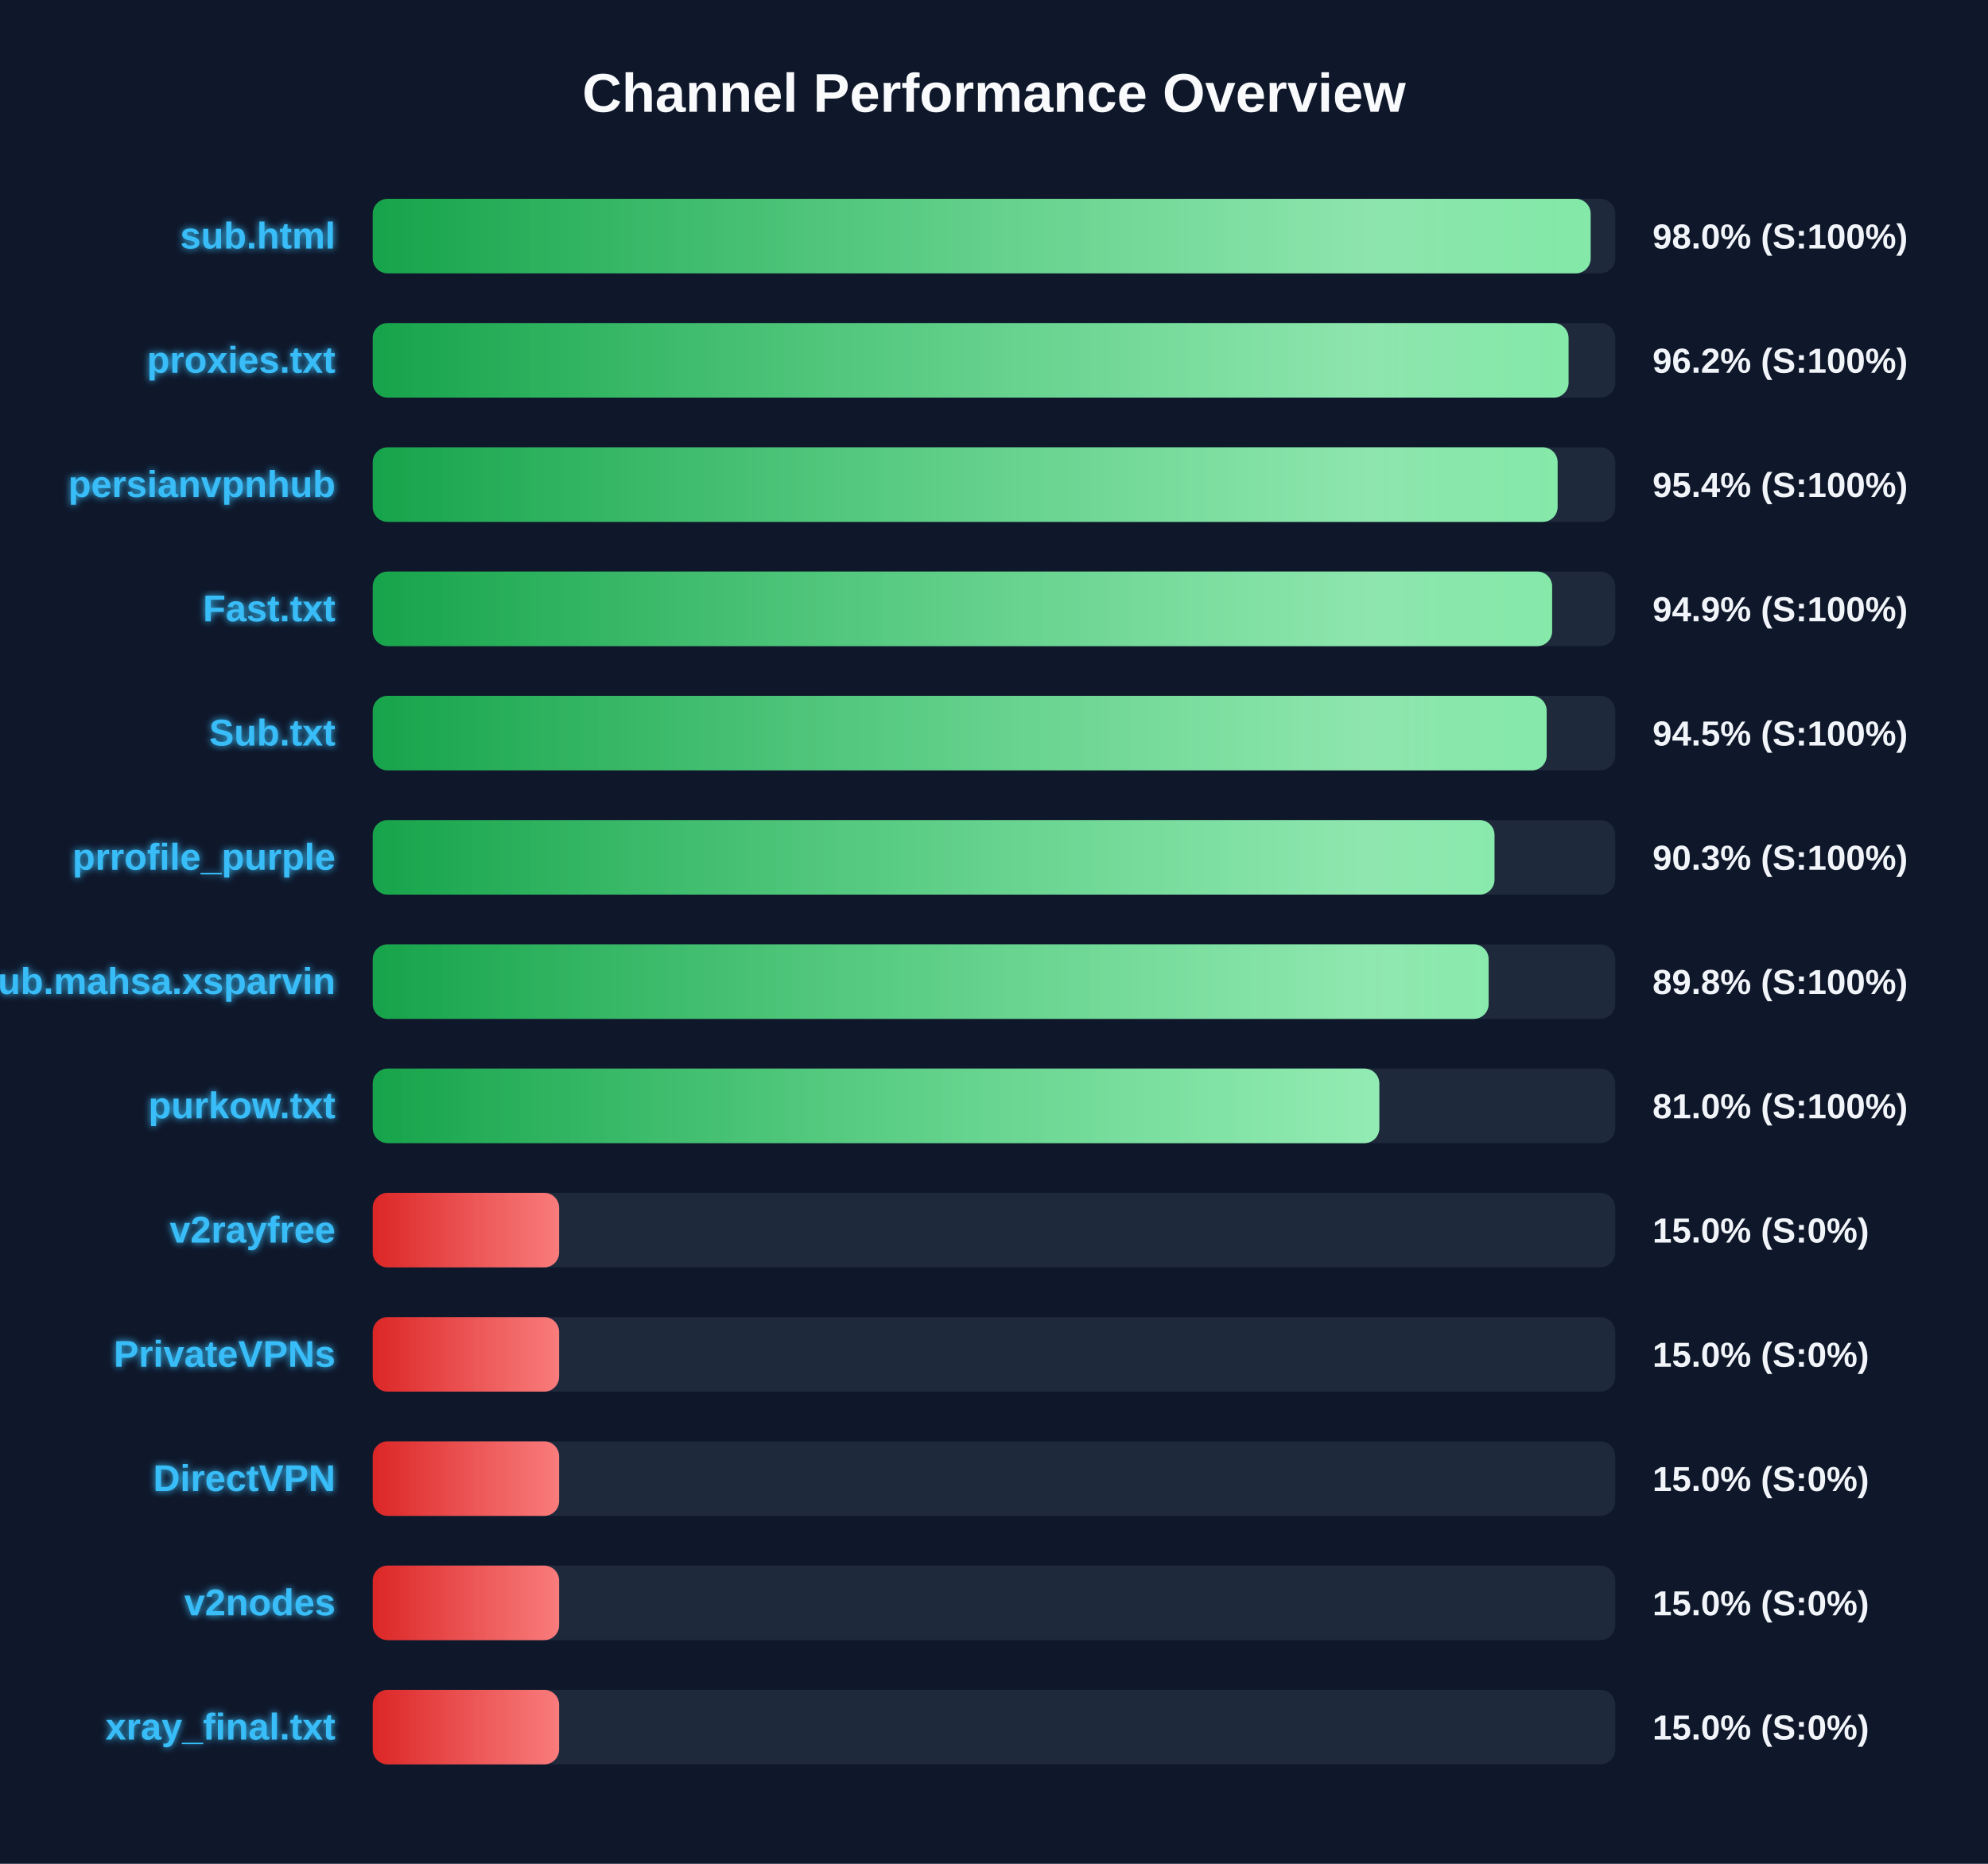
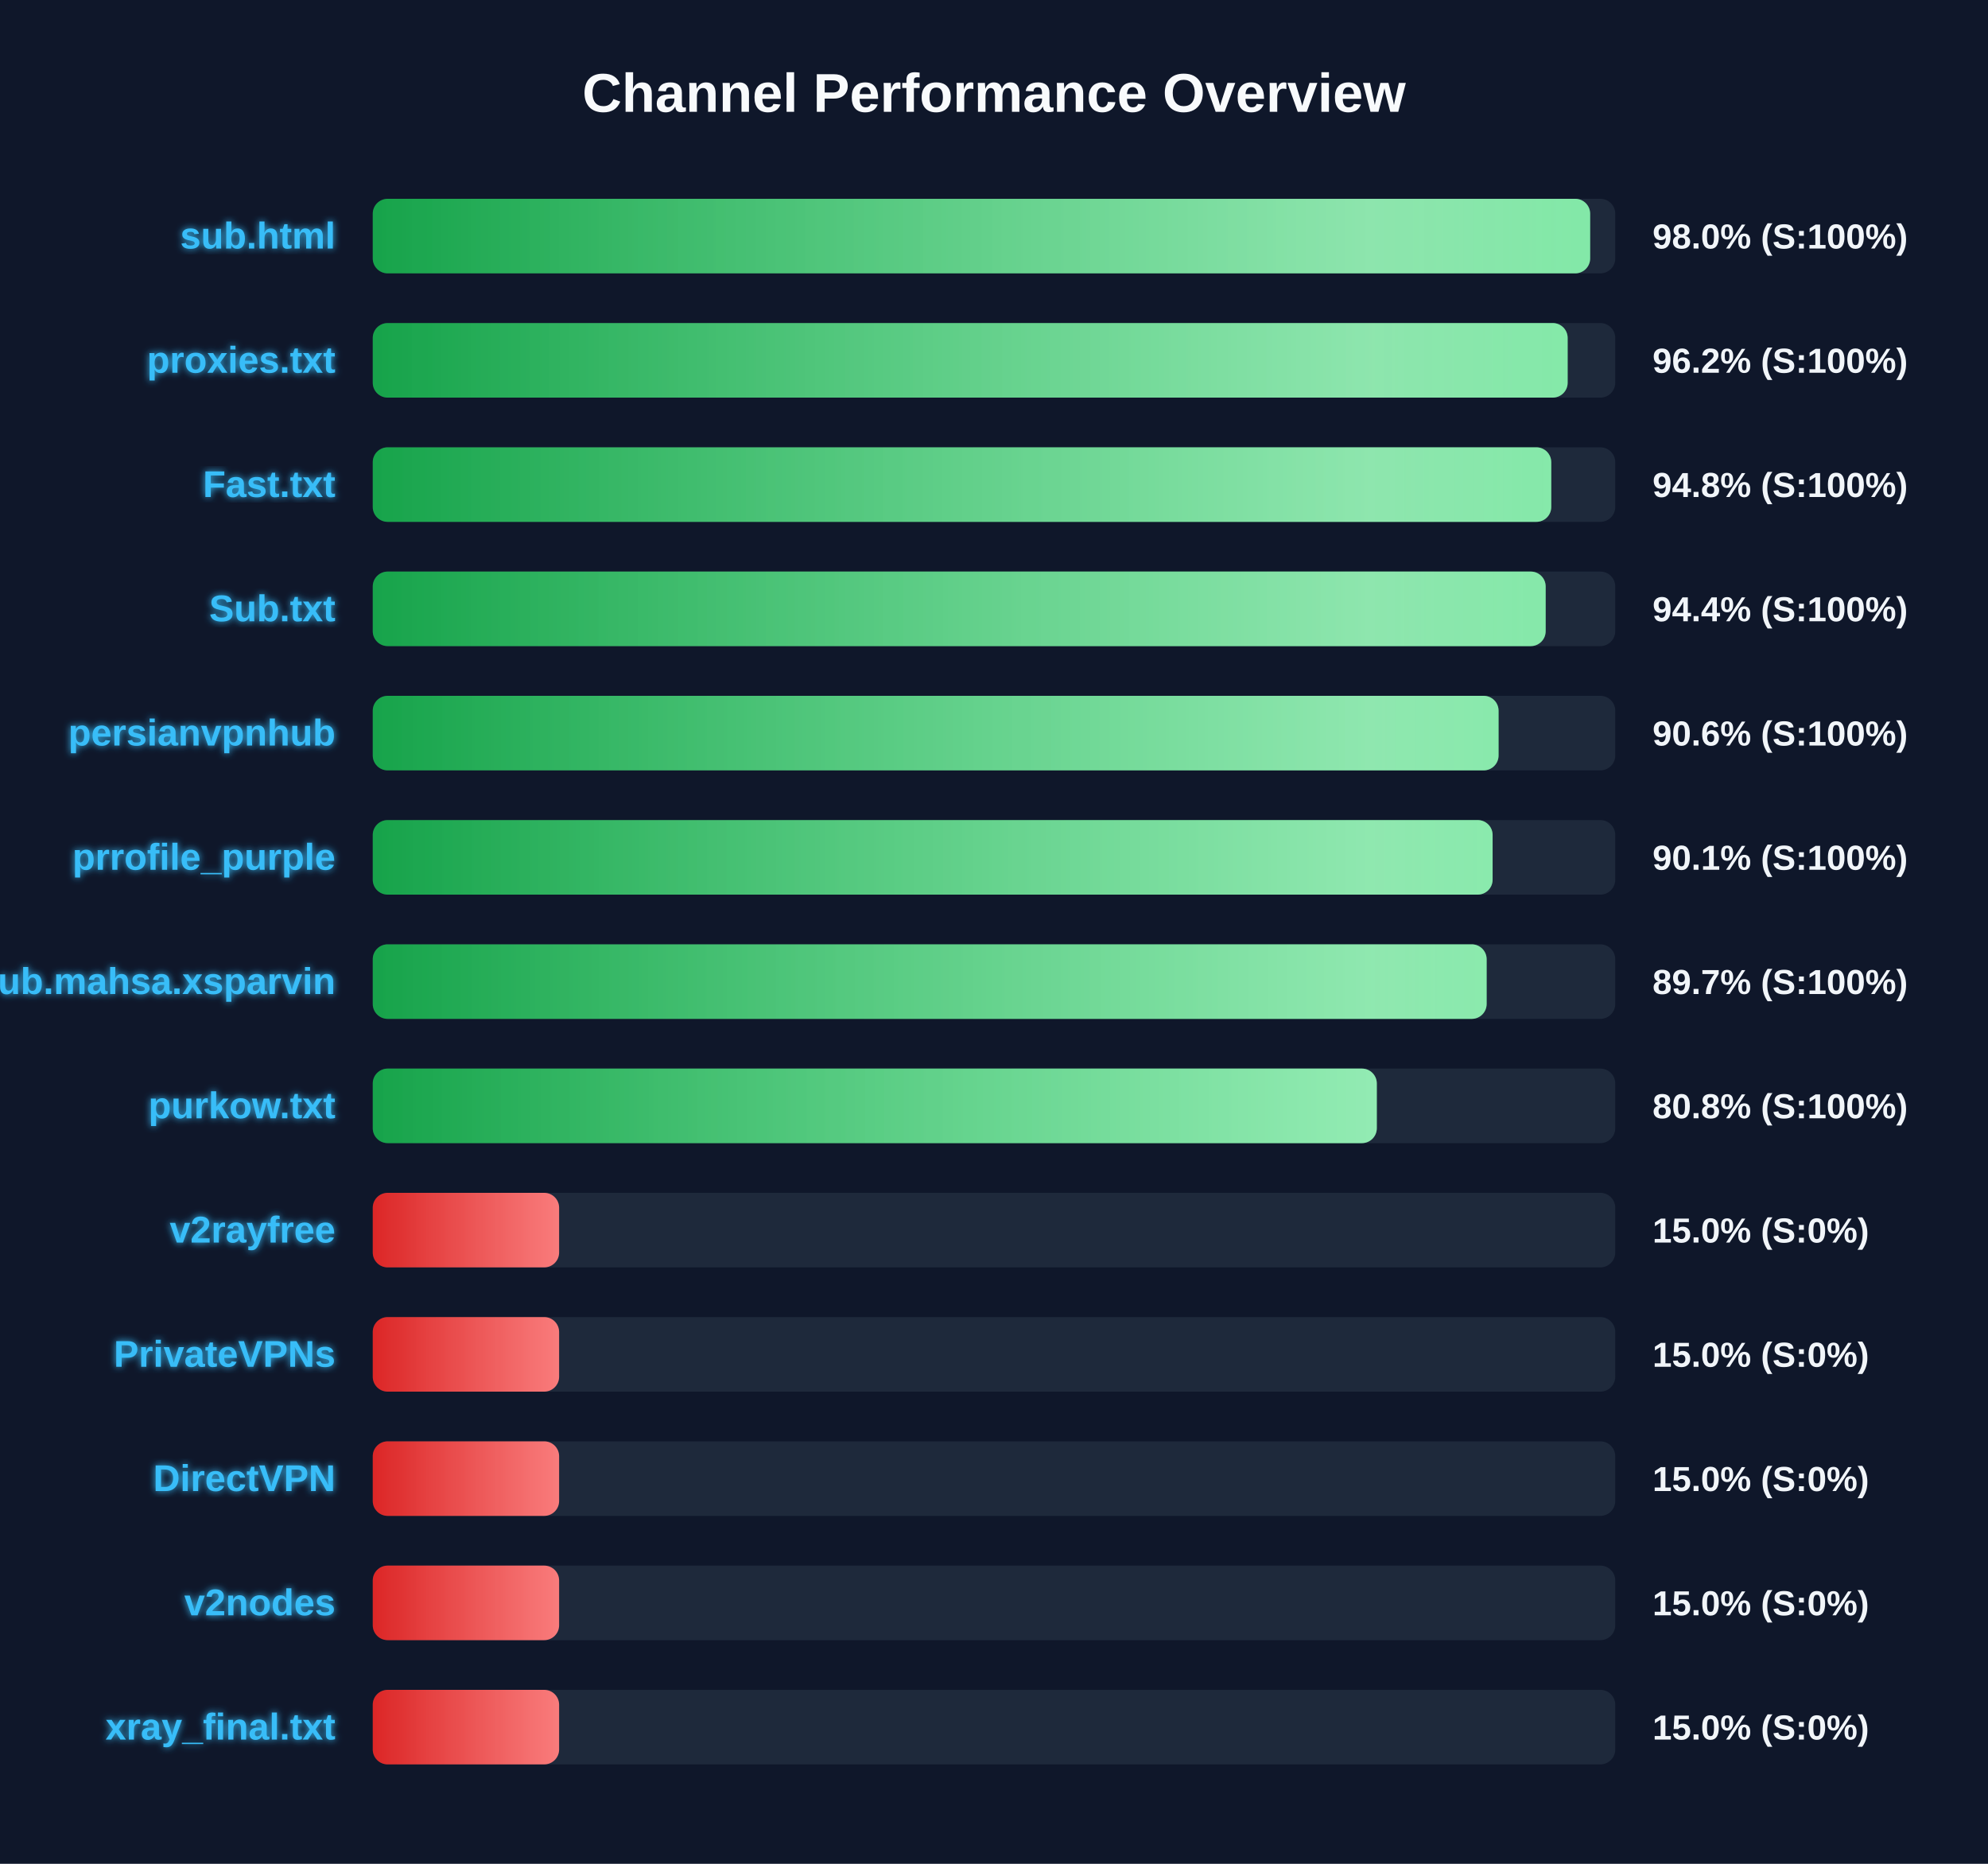
<svg xmlns="http://www.w3.org/2000/svg" width="800" height="750" version="1.1">
  <defs>
    <linearGradient id="grad-green" x1="0%" y1="0%" x2="100%" y2="0%">
      <stop offset="0%" stop-color="#16a34a" />
      <stop offset="100%" stop-color="#4ade80" />
    </linearGradient>
    <linearGradient id="grad-yellow" x1="0%" y1="0%" x2="100%" y2="0%">
      <stop offset="0%" stop-color="#ca8a04" />
      <stop offset="100%" stop-color="#fde047" />
    </linearGradient>
    <linearGradient id="grad-red" x1="0%" y1="0%" x2="100%" y2="0%">
      <stop offset="0%" stop-color="#dc2626" />
      <stop offset="100%" stop-color="#f87171" />
    </linearGradient>
    <linearGradient id="shimmer" x1="0%" y1="0%" x2="100%" y2="0%">
      <stop offset="0%" stop-color="rgba(255,255,255,0)" />
      <stop offset="50%" stop-color="rgba(255,255,255,0.4)" />
      <stop offset="100%" stop-color="rgba(255,255,255,0)" />
    </linearGradient>
    <filter id="glow" x="-20%" y="-20%" width="140%" height="140%">
      <feGaussianBlur stdDeviation="1.5" result="blur" />
      <feComposite in="SourceGraphic" in2="blur" operator="over" />
    </filter>
  </defs>
  <style>
        .bg-rect { fill: #0f172a; }
        .title { font: bold 22px 'Segoe UI', Arial, sans-serif; fill: #f8fafc; }
        .row { font: bold 15px 'Segoe UI', Arial, sans-serif; fill: #38bdf8; filter: url(#glow); }
        .score { font: bold 14px 'Segoe UI', Arial, sans-serif; fill: #f1f5f9; }
        @keyframes shimmer-anim {
            0% { transform: translateX(-100%); }
            100% { transform: translateX(200%); }
        }
        .shimmer-rect {
            animation: shimmer-anim 2.5s infinite linear;
        }
    </style>
  <rect width="100%" height="100%" class="bg-rect" />
  <text x="400" y="45" text-anchor="middle" class="title">Channel Performance Overview</text>
  <rect x="150" y="80" width="500" height="30" fill="#1e293b" rx="6" />
  <clipPath id="clip-0">
-     <rect x="150" y="80" width="490.1" height="30" rx="6" />
+     <rect x="150" y="80" width="489.9" height="30" rx="6" />
  </clipPath>
-   <rect x="150" y="80" width="490.1" height="30" fill="url(#grad-green)" rx="6" />
+   <rect x="150" y="80" width="489.9" height="30" fill="url(#grad-green)" rx="6" />
  <g clip-path="url(#clip-0)">
    <rect x="150" y="80" width="100%" height="30" fill="url(#shimmer)" class="shimmer-rect" />
  </g>
  <text x="135" y="100" text-anchor="end" class="row">sub.html</text>
  <text x="665" y="100" text-anchor="start" class="score">98.0% (S:100%)</text>
  <rect x="150" y="130" width="500" height="30" fill="#1e293b" rx="6" />
  <clipPath id="clip-1">
-     <rect x="150" y="130" width="481.2" height="30" rx="6" />
+     <rect x="150" y="130" width="480.85" height="30" rx="6" />
  </clipPath>
-   <rect x="150" y="130" width="481.2" height="30" fill="url(#grad-green)" rx="6" />
+   <rect x="150" y="130" width="480.85" height="30" fill="url(#grad-green)" rx="6" />
  <g clip-path="url(#clip-1)">
    <rect x="150" y="130" width="100%" height="30" fill="url(#shimmer)" class="shimmer-rect" />
  </g>
  <text x="135" y="150" text-anchor="end" class="row">proxies.txt</text>
  <text x="665" y="150" text-anchor="start" class="score">96.2% (S:100%)</text>
  <rect x="150" y="180" width="500" height="30" fill="#1e293b" rx="6" />
  <clipPath id="clip-2">
-     <rect x="150" y="180" width="476.8" height="30" rx="6" />
+     <rect x="150" y="180" width="474.25" height="30" rx="6" />
  </clipPath>
-   <rect x="150" y="180" width="476.8" height="30" fill="url(#grad-green)" rx="6" />
+   <rect x="150" y="180" width="474.25" height="30" fill="url(#grad-green)" rx="6" />
  <g clip-path="url(#clip-2)">
    <rect x="150" y="180" width="100%" height="30" fill="url(#shimmer)" class="shimmer-rect" />
  </g>
-   <text x="135" y="200" text-anchor="end" class="row">persianvpnhub</text>
-   <text x="665" y="200" text-anchor="start" class="score">95.4% (S:100%)</text>
+   <text x="135" y="200" text-anchor="end" class="row">Fast.txt</text>
+   <text x="665" y="200" text-anchor="start" class="score">94.8% (S:100%)</text>
  <rect x="150" y="230" width="500" height="30" fill="#1e293b" rx="6" />
  <clipPath id="clip-3">
-     <rect x="150" y="230" width="474.6" height="30" rx="6" />
+     <rect x="150" y="230" width="472.0" height="30" rx="6" />
  </clipPath>
-   <rect x="150" y="230" width="474.6" height="30" fill="url(#grad-green)" rx="6" />
+   <rect x="150" y="230" width="472.0" height="30" fill="url(#grad-green)" rx="6" />
  <g clip-path="url(#clip-3)">
    <rect x="150" y="230" width="100%" height="30" fill="url(#shimmer)" class="shimmer-rect" />
  </g>
-   <text x="135" y="250" text-anchor="end" class="row">Fast.txt</text>
-   <text x="665" y="250" text-anchor="start" class="score">94.9% (S:100%)</text>
+   <text x="135" y="250" text-anchor="end" class="row">Sub.txt</text>
+   <text x="665" y="250" text-anchor="start" class="score">94.4% (S:100%)</text>
  <rect x="150" y="280" width="500" height="30" fill="#1e293b" rx="6" />
  <clipPath id="clip-4">
-     <rect x="150" y="280" width="472.4" height="30" rx="6" />
+     <rect x="150" y="280" width="453.05" height="30" rx="6" />
  </clipPath>
-   <rect x="150" y="280" width="472.4" height="30" fill="url(#grad-green)" rx="6" />
+   <rect x="150" y="280" width="453.05" height="30" fill="url(#grad-green)" rx="6" />
  <g clip-path="url(#clip-4)">
    <rect x="150" y="280" width="100%" height="30" fill="url(#shimmer)" class="shimmer-rect" />
  </g>
-   <text x="135" y="300" text-anchor="end" class="row">Sub.txt</text>
-   <text x="665" y="300" text-anchor="start" class="score">94.5% (S:100%)</text>
+   <text x="135" y="300" text-anchor="end" class="row">persianvpnhub</text>
+   <text x="665" y="300" text-anchor="start" class="score">90.6% (S:100%)</text>
  <rect x="150" y="330" width="500" height="30" fill="#1e293b" rx="6" />
  <clipPath id="clip-5">
-     <rect x="150" y="330" width="451.4" height="30" rx="6" />
+     <rect x="150" y="330" width="450.65" height="30" rx="6" />
  </clipPath>
-   <rect x="150" y="330" width="451.4" height="30" fill="url(#grad-green)" rx="6" />
+   <rect x="150" y="330" width="450.65" height="30" fill="url(#grad-green)" rx="6" />
  <g clip-path="url(#clip-5)">
    <rect x="150" y="330" width="100%" height="30" fill="url(#shimmer)" class="shimmer-rect" />
  </g>
  <text x="135" y="350" text-anchor="end" class="row">prrofile_purple</text>
-   <text x="665" y="350" text-anchor="start" class="score">90.3% (S:100%)</text>
+   <text x="665" y="350" text-anchor="start" class="score">90.1% (S:100%)</text>
  <rect x="150" y="380" width="500" height="30" fill="#1e293b" rx="6" />
  <clipPath id="clip-6">
-     <rect x="150" y="380" width="449.05" height="30" rx="6" />
+     <rect x="150" y="380" width="448.25" height="30" rx="6" />
  </clipPath>
-   <rect x="150" y="380" width="449.05" height="30" fill="url(#grad-green)" rx="6" />
+   <rect x="150" y="380" width="448.25" height="30" fill="url(#grad-green)" rx="6" />
  <g clip-path="url(#clip-6)">
    <rect x="150" y="380" width="100%" height="30" fill="url(#shimmer)" class="shimmer-rect" />
  </g>
  <text x="135" y="400" text-anchor="end" class="row">Sub.mahsa.xsparvin</text>
-   <text x="665" y="400" text-anchor="start" class="score">89.8% (S:100%)</text>
+   <text x="665" y="400" text-anchor="start" class="score">89.7% (S:100%)</text>
  <rect x="150" y="430" width="500" height="30" fill="#1e293b" rx="6" />
  <clipPath id="clip-7">
-     <rect x="150" y="430" width="405.05" height="30" rx="6" />
+     <rect x="150" y="430" width="404.05" height="30" rx="6" />
  </clipPath>
-   <rect x="150" y="430" width="405.05" height="30" fill="url(#grad-green)" rx="6" />
+   <rect x="150" y="430" width="404.05" height="30" fill="url(#grad-green)" rx="6" />
  <g clip-path="url(#clip-7)">
    <rect x="150" y="430" width="100%" height="30" fill="url(#shimmer)" class="shimmer-rect" />
  </g>
  <text x="135" y="450" text-anchor="end" class="row">purkow.txt</text>
-   <text x="665" y="450" text-anchor="start" class="score">81.0% (S:100%)</text>
+   <text x="665" y="450" text-anchor="start" class="score">80.8% (S:100%)</text>
  <rect x="150" y="480" width="500" height="30" fill="#1e293b" rx="6" />
  <clipPath id="clip-8">
    <rect x="150" y="480" width="75.0" height="30" rx="6" />
  </clipPath>
  <rect x="150" y="480" width="75.0" height="30" fill="url(#grad-red)" rx="6" />
  <g clip-path="url(#clip-8)">
    <rect x="150" y="480" width="100%" height="30" fill="url(#shimmer)" class="shimmer-rect" />
  </g>
  <text x="135" y="500" text-anchor="end" class="row">v2rayfree</text>
  <text x="665" y="500" text-anchor="start" class="score">15.0% (S:0%)</text>
  <rect x="150" y="530" width="500" height="30" fill="#1e293b" rx="6" />
  <clipPath id="clip-9">
    <rect x="150" y="530" width="75.0" height="30" rx="6" />
  </clipPath>
  <rect x="150" y="530" width="75.0" height="30" fill="url(#grad-red)" rx="6" />
  <g clip-path="url(#clip-9)">
    <rect x="150" y="530" width="100%" height="30" fill="url(#shimmer)" class="shimmer-rect" />
  </g>
  <text x="135" y="550" text-anchor="end" class="row">PrivateVPNs</text>
  <text x="665" y="550" text-anchor="start" class="score">15.0% (S:0%)</text>
  <rect x="150" y="580" width="500" height="30" fill="#1e293b" rx="6" />
  <clipPath id="clip-10">
    <rect x="150" y="580" width="75.0" height="30" rx="6" />
  </clipPath>
  <rect x="150" y="580" width="75.0" height="30" fill="url(#grad-red)" rx="6" />
  <g clip-path="url(#clip-10)">
    <rect x="150" y="580" width="100%" height="30" fill="url(#shimmer)" class="shimmer-rect" />
  </g>
  <text x="135" y="600" text-anchor="end" class="row">DirectVPN</text>
  <text x="665" y="600" text-anchor="start" class="score">15.0% (S:0%)</text>
  <rect x="150" y="630" width="500" height="30" fill="#1e293b" rx="6" />
  <clipPath id="clip-11">
    <rect x="150" y="630" width="75.0" height="30" rx="6" />
  </clipPath>
  <rect x="150" y="630" width="75.0" height="30" fill="url(#grad-red)" rx="6" />
  <g clip-path="url(#clip-11)">
    <rect x="150" y="630" width="100%" height="30" fill="url(#shimmer)" class="shimmer-rect" />
  </g>
  <text x="135" y="650" text-anchor="end" class="row">v2nodes</text>
  <text x="665" y="650" text-anchor="start" class="score">15.0% (S:0%)</text>
  <rect x="150" y="680" width="500" height="30" fill="#1e293b" rx="6" />
  <clipPath id="clip-12">
    <rect x="150" y="680" width="75.0" height="30" rx="6" />
  </clipPath>
  <rect x="150" y="680" width="75.0" height="30" fill="url(#grad-red)" rx="6" />
  <g clip-path="url(#clip-12)">
    <rect x="150" y="680" width="100%" height="30" fill="url(#shimmer)" class="shimmer-rect" />
  </g>
  <text x="135" y="700" text-anchor="end" class="row">xray_final.txt</text>
  <text x="665" y="700" text-anchor="start" class="score">15.0% (S:0%)</text>
</svg>
